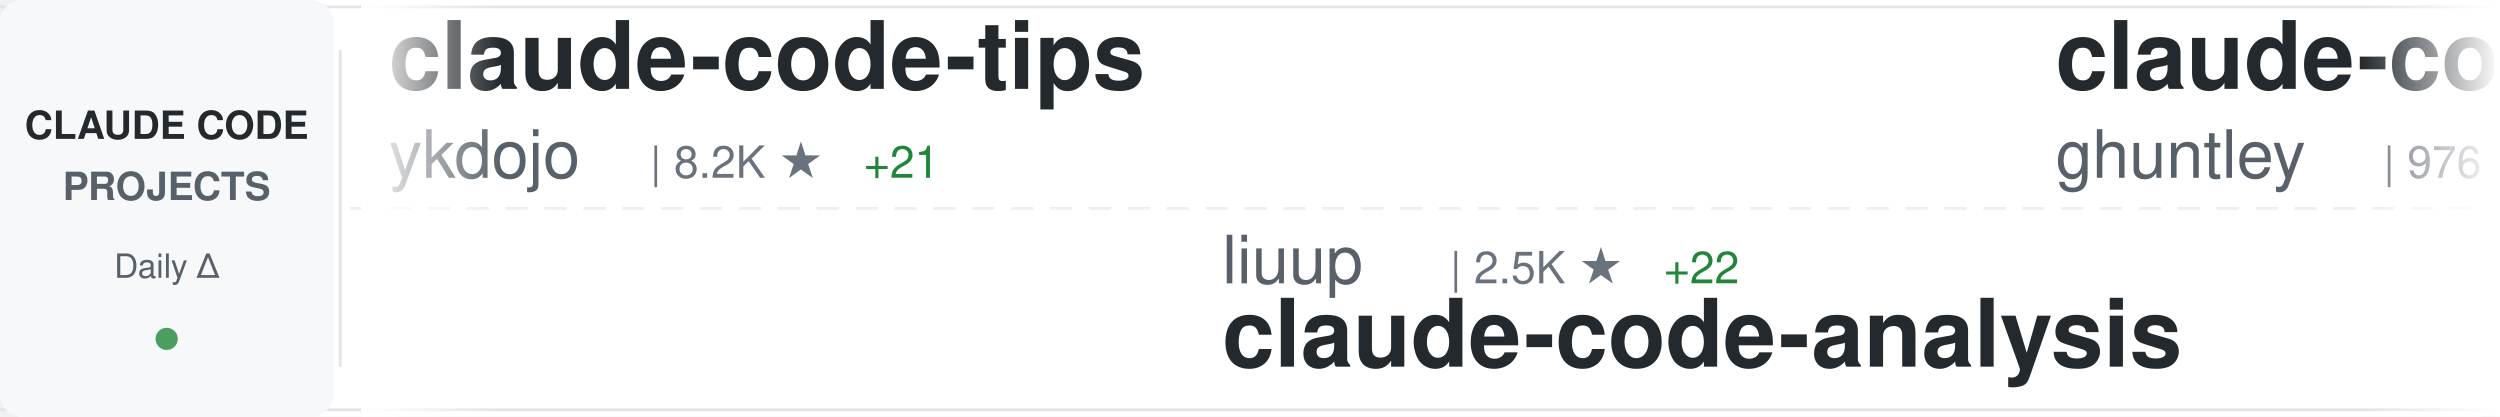
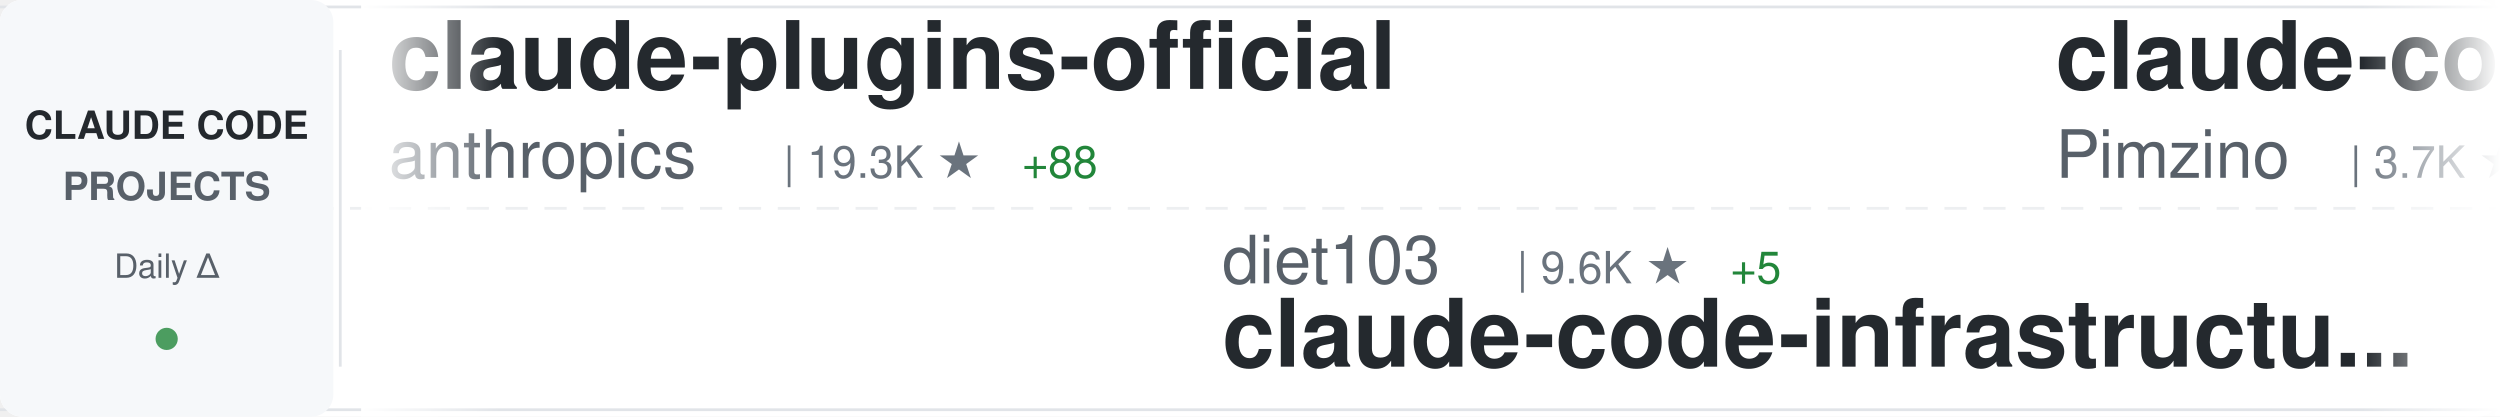
<svg xmlns="http://www.w3.org/2000/svg" width="900" height="150">
  <defs>
    <linearGradient id="awesomeLeftFade" x1="0%" y1="0%" x2="100%" y2="0%">
      <stop offset="0%" style="stop-color:#ffffff;stop-opacity:1" />
      <stop offset="100%" style="stop-color:#ffffff;stop-opacity:0" />
    </linearGradient>
    <linearGradient id="awesomeRightFade" x1="0%" y1="0%" x2="100%" y2="0%">
      <stop offset="0%" style="stop-color:#ffffff;stop-opacity:0" />
      <stop offset="100%" style="stop-color:#ffffff;stop-opacity:1" />
    </linearGradient>
  </defs>
  <rect width="900" height="150" fill="#ffffff" rx="8" />
  <rect x="0" y="2" width="900" height="1" fill="#e1e4e8" />
  <rect x="0" y="147" width="900" height="1" fill="#e1e4e8" />
  <line x1="0" y1="75" x2="900" y2="75" stroke="#e1e4e8" stroke-width="1" stroke-dasharray="8 6" opacity="0.6" />
  <rect x="0" y="0" width="120" height="150" fill="#f6f8fa" rx="8" />
  <text x="60" y="50" font-family="-apple-system, BlinkMacSystemFont, 'Segoe UI', Helvetica, Arial, sans-serif" font-size="14" font-weight="600" fill="#24292e" text-anchor="middle">CLAUDE CODE</text>
  <text x="60" y="72" font-family="-apple-system, BlinkMacSystemFont, 'Segoe UI', Helvetica, Arial, sans-serif" font-size="14" font-weight="600" fill="#586069" text-anchor="middle">PROJECTS</text>
  <text x="60" y="100" font-family="-apple-system, BlinkMacSystemFont, 'Segoe UI', Helvetica, Arial, sans-serif" font-size="12" font-weight="500" fill="#586069" text-anchor="middle">Daily Δ</text>
  <circle cx="60" cy="122" r="4" fill="#22863a" opacity="0.8" />
  <rect x="122" y="18" width="1" height="114" fill="#e1e4e8" />
  <clipPath id="awesomeTickerClip">
    <rect x="130" y="0" width="770" height="150" />
  </clipPath>
  <g clip-path="url(#awesomeTickerClip)">
    <g id="awesomeTickerItems">
      <animateTransform attributeName="transform" attributeType="XML" type="translate" from="0 0" to="-3000 0" dur="54s" repeatCount="indefinite" />
      <g transform="translate(0, 0)">
-         <text x="140" y="32" font-family="-apple-system, BlinkMacSystemFont, 'Segoe UI', Helvetica, Arial, sans-serif" font-size="34" font-weight="600" fill="#24292e">claude-code-tips</text>
-         <text x="140" y="64" font-family="-apple-system, BlinkMacSystemFont, 'Segoe UI', Helvetica, Arial, sans-serif" font-size="24" font-weight="400" fill="#586069">ykdojo</text>
-         <text x="234" y="64" font-family="-apple-system, BlinkMacSystemFont, 'Segoe UI', Helvetica, Arial, sans-serif" font-size="16" font-weight="500" fill="#6a737d">| 8.2K ★</text>
-         <text x="311" y="64" font-family="-apple-system, BlinkMacSystemFont, 'Segoe UI', Helvetica, Arial, sans-serif" font-size="16" font-weight="500" fill="#22863a"> +21</text>
+         <text x="140" y="32" font-family="-apple-system, BlinkMacSystemFont, 'Segoe UI', Helvetica, Arial, sans-serif" font-size="34" font-weight="600" fill="#24292e">claude-plugins-official</text>
+         <text x="140" y="64" font-family="-apple-system, BlinkMacSystemFont, 'Segoe UI', Helvetica, Arial, sans-serif" font-size="24" font-weight="400" fill="#586069">anthropics</text>
+         <text x="282" y="64" font-family="-apple-system, BlinkMacSystemFont, 'Segoe UI', Helvetica, Arial, sans-serif" font-size="16" font-weight="500" fill="#6a737d">| 19.3K ★</text>
+         <text x="368" y="64" font-family="-apple-system, BlinkMacSystemFont, 'Segoe UI', Helvetica, Arial, sans-serif" font-size="16" font-weight="500" fill="#22863a"> +88</text>
      </g>
      <g transform="translate(300, 0)">
-         <text x="140" y="102" font-family="-apple-system, BlinkMacSystemFont, 'Segoe UI', Helvetica, Arial, sans-serif" font-size="24" font-weight="400" fill="#586069">liuup</text>
-         <text x="222" y="102" font-family="-apple-system, BlinkMacSystemFont, 'Segoe UI', Helvetica, Arial, sans-serif" font-size="16" font-weight="500" fill="#6a737d">| 2.5K ★</text>
-         <text x="299" y="102" font-family="-apple-system, BlinkMacSystemFont, 'Segoe UI', Helvetica, Arial, sans-serif" font-size="16" font-weight="500" fill="#22863a"> +22</text>
-         <text x="140" y="132" font-family="-apple-system, BlinkMacSystemFont, 'Segoe UI', Helvetica, Arial, sans-serif" font-size="34" font-weight="600" fill="#24292e">claude-code-analysis</text>
+         <text x="140" y="102" font-family="-apple-system, BlinkMacSystemFont, 'Segoe UI', Helvetica, Arial, sans-serif" font-size="24" font-weight="400" fill="#586069">diet103</text>
+         <text x="246" y="102" font-family="-apple-system, BlinkMacSystemFont, 'Segoe UI', Helvetica, Arial, sans-serif" font-size="16" font-weight="500" fill="#6a737d">| 9.6K ★</text>
+         <text x="323" y="102" font-family="-apple-system, BlinkMacSystemFont, 'Segoe UI', Helvetica, Arial, sans-serif" font-size="16" font-weight="500" fill="#22863a"> +5</text>
+         <text x="140" y="132" font-family="-apple-system, BlinkMacSystemFont, 'Segoe UI', Helvetica, Arial, sans-serif" font-size="34" font-weight="600" fill="#24292e">claude-code-infrastructu...</text>
      </g>
      <g transform="translate(600, 0)">
-         <text x="140" y="32" font-family="-apple-system, BlinkMacSystemFont, 'Segoe UI', Helvetica, Arial, sans-serif" font-size="34" font-weight="600" fill="#24292e">claude-code-source-code-...</text>
-         <text x="140" y="64" font-family="-apple-system, BlinkMacSystemFont, 'Segoe UI', Helvetica, Arial, sans-serif" font-size="24" font-weight="400" fill="#586069">ghuntley</text>
-         <text x="258" y="64" font-family="-apple-system, BlinkMacSystemFont, 'Segoe UI', Helvetica, Arial, sans-serif" font-size="16" font-weight="500" fill="#6a737d">| 976 ★</text>
+         <text x="140" y="32" font-family="-apple-system, BlinkMacSystemFont, 'Segoe UI', Helvetica, Arial, sans-serif" font-size="34" font-weight="600" fill="#24292e">claude-code-spec-workflo...</text>
+         <text x="140" y="64" font-family="-apple-system, BlinkMacSystemFont, 'Segoe UI', Helvetica, Arial, sans-serif" font-size="24" font-weight="400" fill="#586069">Pimzino</text>
+         <text x="246" y="64" font-family="-apple-system, BlinkMacSystemFont, 'Segoe UI', Helvetica, Arial, sans-serif" font-size="16" font-weight="500" fill="#6a737d">| 3.7K ★</text>
+         <text x="323" y="64" font-family="-apple-system, BlinkMacSystemFont, 'Segoe UI', Helvetica, Arial, sans-serif" font-size="16" font-weight="500" fill="#22863a"> +2</text>
      </g>
      <g transform="translate(900, 0)">
-         <text x="140" y="102" font-family="-apple-system, BlinkMacSystemFont, 'Segoe UI', Helvetica, Arial, sans-serif" font-size="24" font-weight="400" fill="#586069">snarktank</text>
-         <text x="270" y="102" font-family="-apple-system, BlinkMacSystemFont, 'Segoe UI', Helvetica, Arial, sans-serif" font-size="16" font-weight="500" fill="#6a737d">| 19.0K ★</text>
-         <text x="356" y="102" font-family="-apple-system, BlinkMacSystemFont, 'Segoe UI', Helvetica, Arial, sans-serif" font-size="16" font-weight="500" fill="#22863a"> +60</text>
-         <text x="140" y="132" font-family="-apple-system, BlinkMacSystemFont, 'Segoe UI', Helvetica, Arial, sans-serif" font-size="34" font-weight="600" fill="#24292e">ralph</text>
+         <text x="140" y="102" font-family="-apple-system, BlinkMacSystemFont, 'Segoe UI', Helvetica, Arial, sans-serif" font-size="24" font-weight="400" fill="#586069">guanshan</text>
+         <text x="258" y="102" font-family="-apple-system, BlinkMacSystemFont, 'Segoe UI', Helvetica, Arial, sans-serif" font-size="16" font-weight="500" fill="#6a737d">| 59 ★</text>
+         <text x="140" y="132" font-family="-apple-system, BlinkMacSystemFont, 'Segoe UI', Helvetica, Arial, sans-serif" font-size="34" font-weight="600" fill="#24292e">ClaudeCode</text>
      </g>
      <g transform="translate(1200, 0)">
-         <text x="140" y="32" font-family="-apple-system, BlinkMacSystemFont, 'Segoe UI', Helvetica, Arial, sans-serif" font-size="34" font-weight="600" fill="#24292e">claude-code-webui</text>
-         <text x="140" y="64" font-family="-apple-system, BlinkMacSystemFont, 'Segoe UI', Helvetica, Arial, sans-serif" font-size="24" font-weight="400" fill="#586069">sugyan</text>
-         <text x="234" y="64" font-family="-apple-system, BlinkMacSystemFont, 'Segoe UI', Helvetica, Arial, sans-serif" font-size="16" font-weight="500" fill="#6a737d">| 1.1K ★</text>
-         <text x="311" y="64" font-family="-apple-system, BlinkMacSystemFont, 'Segoe UI', Helvetica, Arial, sans-serif" font-size="16" font-weight="500" fill="#22863a"> +4</text>
+         <text x="140" y="32" font-family="-apple-system, BlinkMacSystemFont, 'Segoe UI', Helvetica, Arial, sans-serif" font-size="34" font-weight="600" fill="#24292e">claude-code-source-build</text>
+         <text x="140" y="64" font-family="-apple-system, BlinkMacSystemFont, 'Segoe UI', Helvetica, Arial, sans-serif" font-size="24" font-weight="400" fill="#586069">andrew-kramer-inno</text>
+         <text x="378" y="64" font-family="-apple-system, BlinkMacSystemFont, 'Segoe UI', Helvetica, Arial, sans-serif" font-size="16" font-weight="500" fill="#6a737d">| 588 ★</text>
      </g>
      <g transform="translate(1500, 0)">
-         <text x="140" y="102" font-family="-apple-system, BlinkMacSystemFont, 'Segoe UI', Helvetica, Arial, sans-serif" font-size="24" font-weight="400" fill="#586069">anthropics</text>
-         <text x="282" y="102" font-family="-apple-system, BlinkMacSystemFont, 'Segoe UI', Helvetica, Arial, sans-serif" font-size="16" font-weight="500" fill="#6a737d">| 19.3K ★</text>
-         <text x="368" y="102" font-family="-apple-system, BlinkMacSystemFont, 'Segoe UI', Helvetica, Arial, sans-serif" font-size="16" font-weight="500" fill="#22863a"> +81</text>
-         <text x="140" y="132" font-family="-apple-system, BlinkMacSystemFont, 'Segoe UI', Helvetica, Arial, sans-serif" font-size="34" font-weight="600" fill="#24292e">claude-plugins-official</text>
+         <text x="140" y="102" font-family="-apple-system, BlinkMacSystemFont, 'Segoe UI', Helvetica, Arial, sans-serif" font-size="24" font-weight="400" fill="#586069">oboard</text>
+         <text x="234" y="102" font-family="-apple-system, BlinkMacSystemFont, 'Segoe UI', Helvetica, Arial, sans-serif" font-size="16" font-weight="500" fill="#6a737d">| 3.1K ★</text>
+         <text x="311" y="102" font-family="-apple-system, BlinkMacSystemFont, 'Segoe UI', Helvetica, Arial, sans-serif" font-size="16" font-weight="500" fill="#22863a"> +4</text>
+         <text x="140" y="132" font-family="-apple-system, BlinkMacSystemFont, 'Segoe UI', Helvetica, Arial, sans-serif" font-size="34" font-weight="600" fill="#24292e">claude-code-rev</text>
      </g>
      <g transform="translate(1800, 0)">
-         <text x="140" y="32" font-family="-apple-system, BlinkMacSystemFont, 'Segoe UI', Helvetica, Arial, sans-serif" font-size="34" font-weight="600" fill="#24292e">claude-code-telegram</text>
-         <text x="140" y="64" font-family="-apple-system, BlinkMacSystemFont, 'Segoe UI', Helvetica, Arial, sans-serif" font-size="24" font-weight="400" fill="#586069">RichardAtCT</text>
-         <text x="294" y="64" font-family="-apple-system, BlinkMacSystemFont, 'Segoe UI', Helvetica, Arial, sans-serif" font-size="16" font-weight="500" fill="#6a737d">| 2.6K ★</text>
-         <text x="371" y="64" font-family="-apple-system, BlinkMacSystemFont, 'Segoe UI', Helvetica, Arial, sans-serif" font-size="16" font-weight="500" fill="#22863a"> +9</text>
+         <text x="140" y="32" font-family="-apple-system, BlinkMacSystemFont, 'Segoe UI', Helvetica, Arial, sans-serif" font-size="34" font-weight="600" fill="#24292e">nanoclaw</text>
+         <text x="140" y="64" font-family="-apple-system, BlinkMacSystemFont, 'Segoe UI', Helvetica, Arial, sans-serif" font-size="24" font-weight="400" fill="#586069">nanocoai</text>
+         <text x="258" y="64" font-family="-apple-system, BlinkMacSystemFont, 'Segoe UI', Helvetica, Arial, sans-serif" font-size="16" font-weight="500" fill="#6a737d">| 28.9K ★</text>
+         <text x="344" y="64" font-family="-apple-system, BlinkMacSystemFont, 'Segoe UI', Helvetica, Arial, sans-serif" font-size="16" font-weight="500" fill="#22863a"> +36</text>
      </g>
      <g transform="translate(2100, 0)">
-         <text x="140" y="102" font-family="-apple-system, BlinkMacSystemFont, 'Segoe UI', Helvetica, Arial, sans-serif" font-size="24" font-weight="400" fill="#586069">kodu-ai</text>
-         <text x="246" y="102" font-family="-apple-system, BlinkMacSystemFont, 'Segoe UI', Helvetica, Arial, sans-serif" font-size="16" font-weight="500" fill="#6a737d">| 5.3K ★</text>
-         <text x="323" y="102" font-family="-apple-system, BlinkMacSystemFont, 'Segoe UI', Helvetica, Arial, sans-serif" font-size="16" font-weight="500" fill="#22863a"> +1</text>
-         <text x="140" y="132" font-family="-apple-system, BlinkMacSystemFont, 'Segoe UI', Helvetica, Arial, sans-serif" font-size="34" font-weight="600" fill="#24292e">claude-coder</text>
+         <text x="140" y="102" font-family="-apple-system, BlinkMacSystemFont, 'Segoe UI', Helvetica, Arial, sans-serif" font-size="24" font-weight="400" fill="#586069">OneRedOak</text>
+         <text x="270" y="102" font-family="-apple-system, BlinkMacSystemFont, 'Segoe UI', Helvetica, Arial, sans-serif" font-size="16" font-weight="500" fill="#6a737d">| 3.8K ★</text>
+         <text x="140" y="132" font-family="-apple-system, BlinkMacSystemFont, 'Segoe UI', Helvetica, Arial, sans-serif" font-size="34" font-weight="600" fill="#24292e">claude-code-workflows</text>
      </g>
      <g transform="translate(2400, 0)">
-         <text x="140" y="32" font-family="-apple-system, BlinkMacSystemFont, 'Segoe UI', Helvetica, Arial, sans-serif" font-size="34" font-weight="600" fill="#24292e">Claude-code</text>
-         <text x="140" y="64" font-family="-apple-system, BlinkMacSystemFont, 'Segoe UI', Helvetica, Arial, sans-serif" font-size="24" font-weight="400" fill="#586069">zstmfhy</text>
-         <text x="246" y="64" font-family="-apple-system, BlinkMacSystemFont, 'Segoe UI', Helvetica, Arial, sans-serif" font-size="16" font-weight="500" fill="#6a737d">| 189 ★</text>
+         <text x="140" y="32" font-family="-apple-system, BlinkMacSystemFont, 'Segoe UI', Helvetica, Arial, sans-serif" font-size="34" font-weight="600" fill="#24292e">claude-code-from-scratch</text>
+         <text x="140" y="64" font-family="-apple-system, BlinkMacSystemFont, 'Segoe UI', Helvetica, Arial, sans-serif" font-size="24" font-weight="400" fill="#586069">Windy3f3f3f3f</text>
+         <text x="318" y="64" font-family="-apple-system, BlinkMacSystemFont, 'Segoe UI', Helvetica, Arial, sans-serif" font-size="16" font-weight="500" fill="#6a737d">| 1.2K ★</text>
+         <text x="395" y="64" font-family="-apple-system, BlinkMacSystemFont, 'Segoe UI', Helvetica, Arial, sans-serif" font-size="16" font-weight="500" fill="#22863a"> +6</text>
      </g>
      <g transform="translate(2700, 0)">
-         <text x="140" y="102" font-family="-apple-system, BlinkMacSystemFont, 'Segoe UI', Helvetica, Arial, sans-serif" font-size="24" font-weight="400" fill="#586069">multica-ai</text>
-         <text x="282" y="102" font-family="-apple-system, BlinkMacSystemFont, 'Segoe UI', Helvetica, Arial, sans-serif" font-size="16" font-weight="500" fill="#6a737d">| 128.8K ★</text>
-         <text x="377" y="102" font-family="-apple-system, BlinkMacSystemFont, 'Segoe UI', Helvetica, Arial, sans-serif" font-size="16" font-weight="500" fill="#22863a"> +1.4K</text>
-         <text x="140" y="132" font-family="-apple-system, BlinkMacSystemFont, 'Segoe UI', Helvetica, Arial, sans-serif" font-size="34" font-weight="600" fill="#24292e">andrej-karpathy-skills</text>
+         <text x="140" y="102" font-family="-apple-system, BlinkMacSystemFont, 'Segoe UI', Helvetica, Arial, sans-serif" font-size="24" font-weight="400" fill="#586069">Piebald-AI</text>
+         <text x="282" y="102" font-family="-apple-system, BlinkMacSystemFont, 'Segoe UI', Helvetica, Arial, sans-serif" font-size="16" font-weight="500" fill="#6a737d">| 10.2K ★</text>
+         <text x="368" y="102" font-family="-apple-system, BlinkMacSystemFont, 'Segoe UI', Helvetica, Arial, sans-serif" font-size="16" font-weight="500" fill="#22863a"> +20</text>
+         <text x="140" y="132" font-family="-apple-system, BlinkMacSystemFont, 'Segoe UI', Helvetica, Arial, sans-serif" font-size="34" font-weight="600" fill="#24292e">claude-code-system-promp...</text>
      </g>
      <g transform="translate(3000, 0)">
-         <text x="140" y="32" font-family="-apple-system, BlinkMacSystemFont, 'Segoe UI', Helvetica, Arial, sans-serif" font-size="34" font-weight="600" fill="#24292e">claude-code-tips</text>
-         <text x="140" y="64" font-family="-apple-system, BlinkMacSystemFont, 'Segoe UI', Helvetica, Arial, sans-serif" font-size="24" font-weight="400" fill="#586069">ykdojo</text>
-         <text x="234" y="64" font-family="-apple-system, BlinkMacSystemFont, 'Segoe UI', Helvetica, Arial, sans-serif" font-size="16" font-weight="500" fill="#6a737d">| 8.2K ★</text>
-         <text x="311" y="64" font-family="-apple-system, BlinkMacSystemFont, 'Segoe UI', Helvetica, Arial, sans-serif" font-size="16" font-weight="500" fill="#22863a"> +21</text>
+         <text x="140" y="32" font-family="-apple-system, BlinkMacSystemFont, 'Segoe UI', Helvetica, Arial, sans-serif" font-size="34" font-weight="600" fill="#24292e">claude-plugins-official</text>
+         <text x="140" y="64" font-family="-apple-system, BlinkMacSystemFont, 'Segoe UI', Helvetica, Arial, sans-serif" font-size="24" font-weight="400" fill="#586069">anthropics</text>
+         <text x="282" y="64" font-family="-apple-system, BlinkMacSystemFont, 'Segoe UI', Helvetica, Arial, sans-serif" font-size="16" font-weight="500" fill="#6a737d">| 19.3K ★</text>
+         <text x="368" y="64" font-family="-apple-system, BlinkMacSystemFont, 'Segoe UI', Helvetica, Arial, sans-serif" font-size="16" font-weight="500" fill="#22863a"> +88</text>
      </g>
      <g transform="translate(3300, 0)">
-         <text x="140" y="102" font-family="-apple-system, BlinkMacSystemFont, 'Segoe UI', Helvetica, Arial, sans-serif" font-size="24" font-weight="400" fill="#586069">liuup</text>
-         <text x="222" y="102" font-family="-apple-system, BlinkMacSystemFont, 'Segoe UI', Helvetica, Arial, sans-serif" font-size="16" font-weight="500" fill="#6a737d">| 2.5K ★</text>
-         <text x="299" y="102" font-family="-apple-system, BlinkMacSystemFont, 'Segoe UI', Helvetica, Arial, sans-serif" font-size="16" font-weight="500" fill="#22863a"> +22</text>
-         <text x="140" y="132" font-family="-apple-system, BlinkMacSystemFont, 'Segoe UI', Helvetica, Arial, sans-serif" font-size="34" font-weight="600" fill="#24292e">claude-code-analysis</text>
+         <text x="140" y="102" font-family="-apple-system, BlinkMacSystemFont, 'Segoe UI', Helvetica, Arial, sans-serif" font-size="24" font-weight="400" fill="#586069">diet103</text>
+         <text x="246" y="102" font-family="-apple-system, BlinkMacSystemFont, 'Segoe UI', Helvetica, Arial, sans-serif" font-size="16" font-weight="500" fill="#6a737d">| 9.6K ★</text>
+         <text x="323" y="102" font-family="-apple-system, BlinkMacSystemFont, 'Segoe UI', Helvetica, Arial, sans-serif" font-size="16" font-weight="500" fill="#22863a"> +5</text>
+         <text x="140" y="132" font-family="-apple-system, BlinkMacSystemFont, 'Segoe UI', Helvetica, Arial, sans-serif" font-size="34" font-weight="600" fill="#24292e">claude-code-infrastructu...</text>
      </g>
      <g transform="translate(3600, 0)">
-         <text x="140" y="32" font-family="-apple-system, BlinkMacSystemFont, 'Segoe UI', Helvetica, Arial, sans-serif" font-size="34" font-weight="600" fill="#24292e">claude-code-source-code-...</text>
-         <text x="140" y="64" font-family="-apple-system, BlinkMacSystemFont, 'Segoe UI', Helvetica, Arial, sans-serif" font-size="24" font-weight="400" fill="#586069">ghuntley</text>
-         <text x="258" y="64" font-family="-apple-system, BlinkMacSystemFont, 'Segoe UI', Helvetica, Arial, sans-serif" font-size="16" font-weight="500" fill="#6a737d">| 976 ★</text>
+         <text x="140" y="32" font-family="-apple-system, BlinkMacSystemFont, 'Segoe UI', Helvetica, Arial, sans-serif" font-size="34" font-weight="600" fill="#24292e">claude-code-spec-workflo...</text>
+         <text x="140" y="64" font-family="-apple-system, BlinkMacSystemFont, 'Segoe UI', Helvetica, Arial, sans-serif" font-size="24" font-weight="400" fill="#586069">Pimzino</text>
+         <text x="246" y="64" font-family="-apple-system, BlinkMacSystemFont, 'Segoe UI', Helvetica, Arial, sans-serif" font-size="16" font-weight="500" fill="#6a737d">| 3.7K ★</text>
+         <text x="323" y="64" font-family="-apple-system, BlinkMacSystemFont, 'Segoe UI', Helvetica, Arial, sans-serif" font-size="16" font-weight="500" fill="#22863a"> +2</text>
      </g>
      <g transform="translate(3900, 0)">
-         <text x="140" y="102" font-family="-apple-system, BlinkMacSystemFont, 'Segoe UI', Helvetica, Arial, sans-serif" font-size="24" font-weight="400" fill="#586069">snarktank</text>
-         <text x="270" y="102" font-family="-apple-system, BlinkMacSystemFont, 'Segoe UI', Helvetica, Arial, sans-serif" font-size="16" font-weight="500" fill="#6a737d">| 19.0K ★</text>
-         <text x="356" y="102" font-family="-apple-system, BlinkMacSystemFont, 'Segoe UI', Helvetica, Arial, sans-serif" font-size="16" font-weight="500" fill="#22863a"> +60</text>
-         <text x="140" y="132" font-family="-apple-system, BlinkMacSystemFont, 'Segoe UI', Helvetica, Arial, sans-serif" font-size="34" font-weight="600" fill="#24292e">ralph</text>
+         <text x="140" y="102" font-family="-apple-system, BlinkMacSystemFont, 'Segoe UI', Helvetica, Arial, sans-serif" font-size="24" font-weight="400" fill="#586069">guanshan</text>
+         <text x="258" y="102" font-family="-apple-system, BlinkMacSystemFont, 'Segoe UI', Helvetica, Arial, sans-serif" font-size="16" font-weight="500" fill="#6a737d">| 59 ★</text>
+         <text x="140" y="132" font-family="-apple-system, BlinkMacSystemFont, 'Segoe UI', Helvetica, Arial, sans-serif" font-size="34" font-weight="600" fill="#24292e">ClaudeCode</text>
      </g>
    </g>
  </g>
  <rect x="130" y="0" width="50" height="150" fill="url(#awesomeLeftFade)" />
  <rect x="850" y="0" width="50" height="150" fill="url(#awesomeRightFade)" />
</svg>
